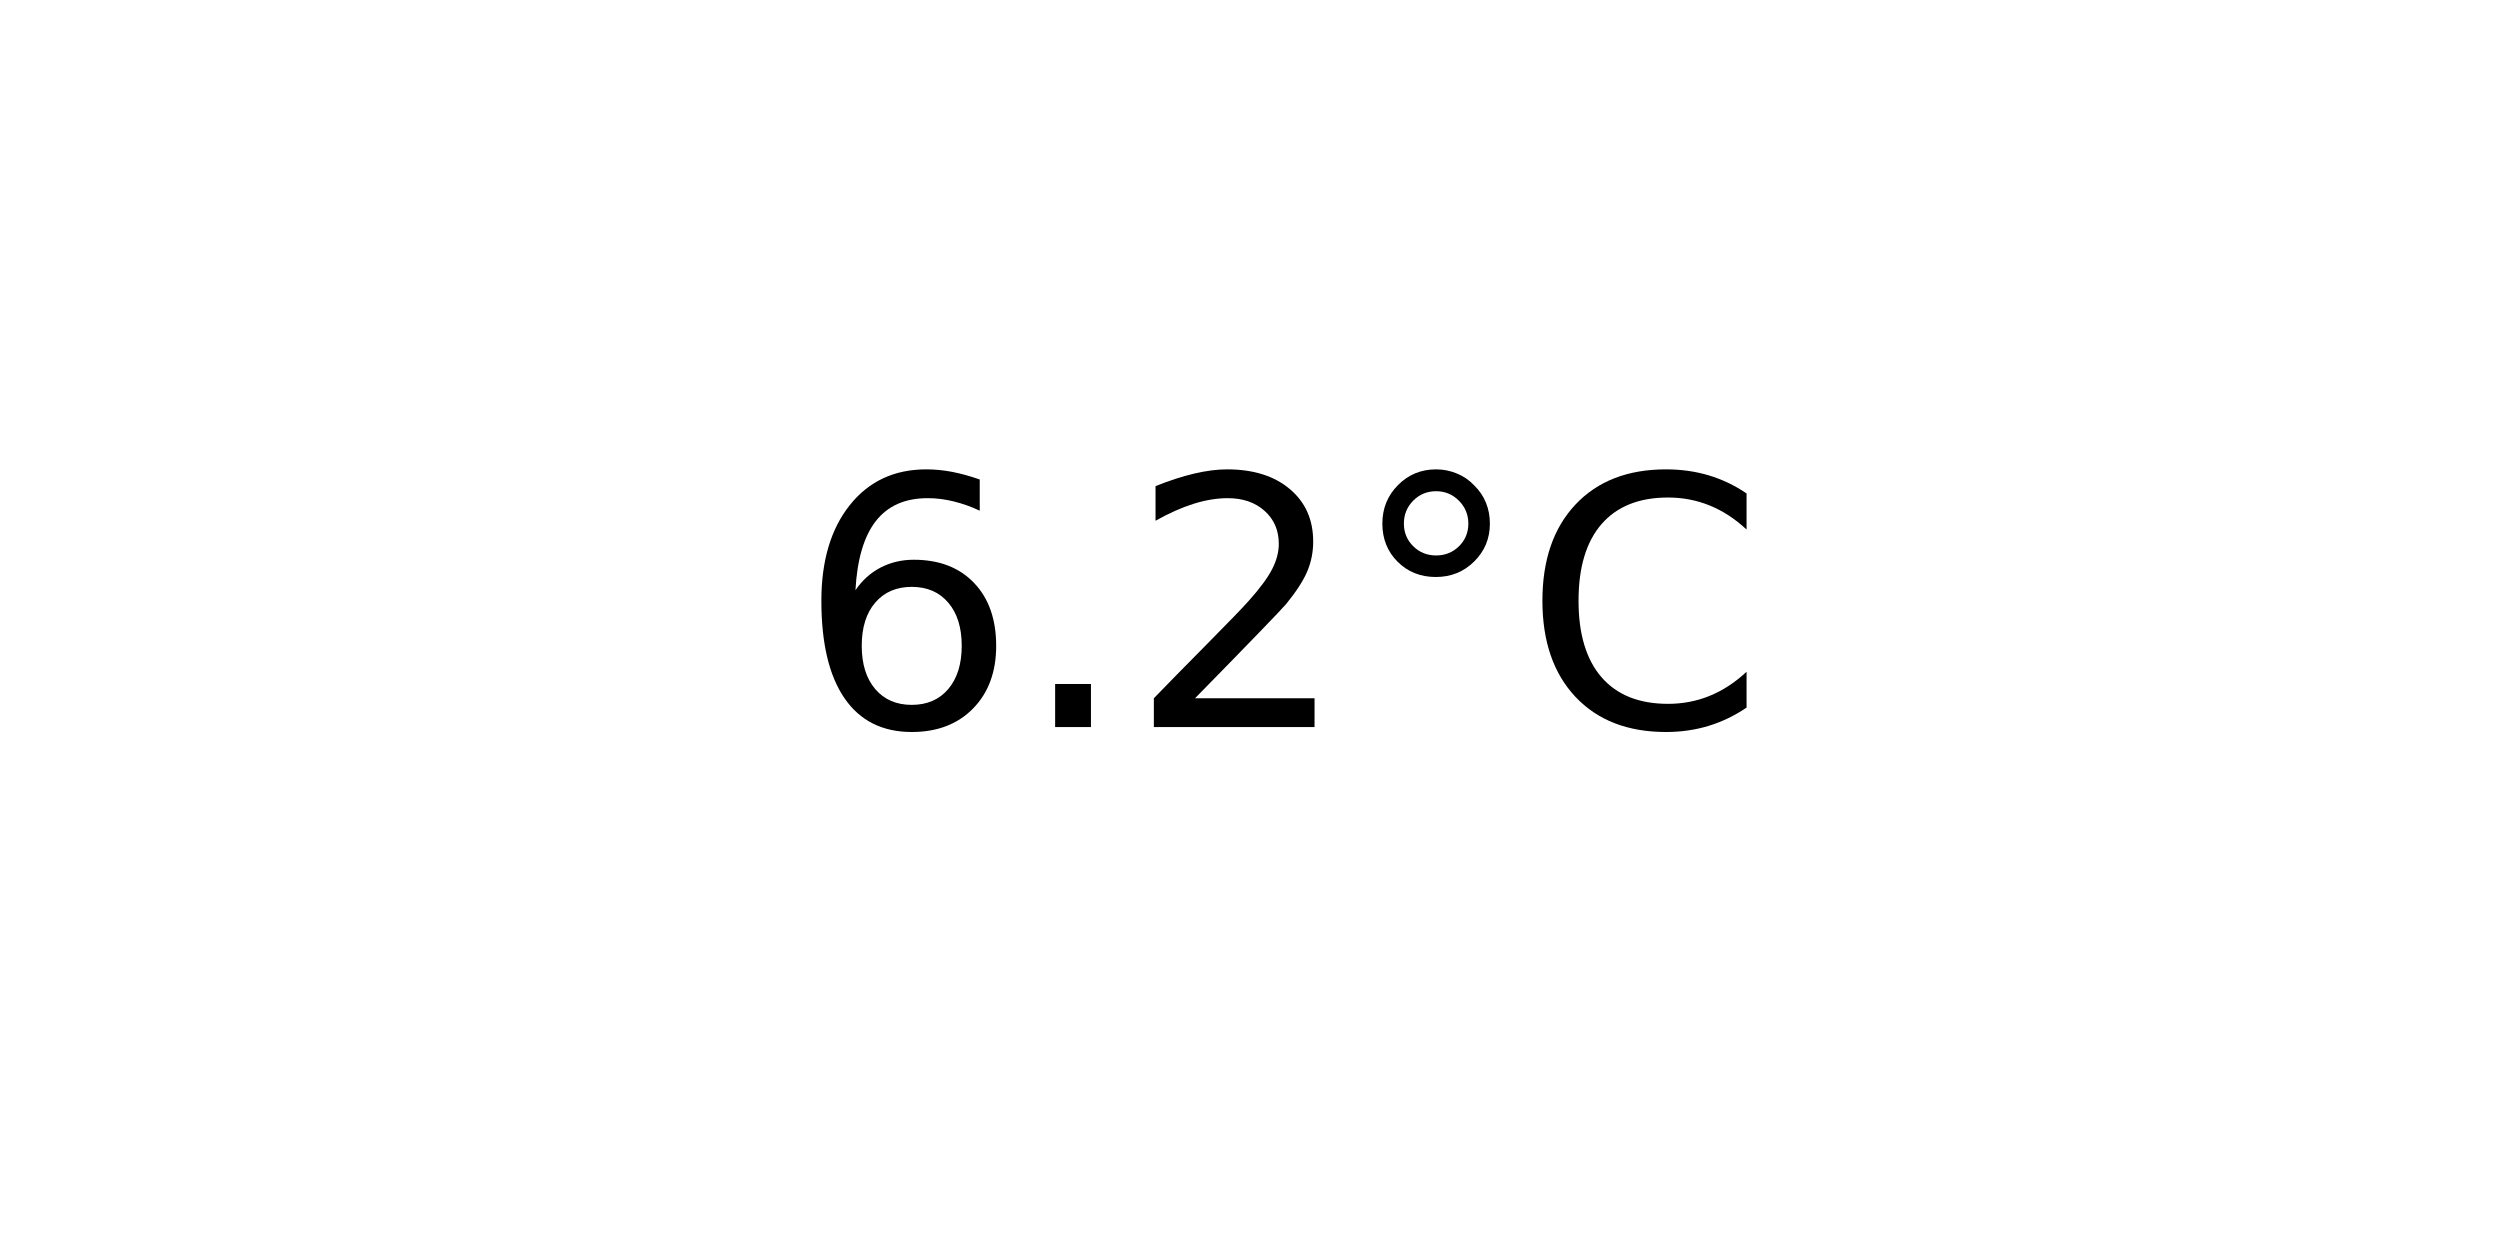
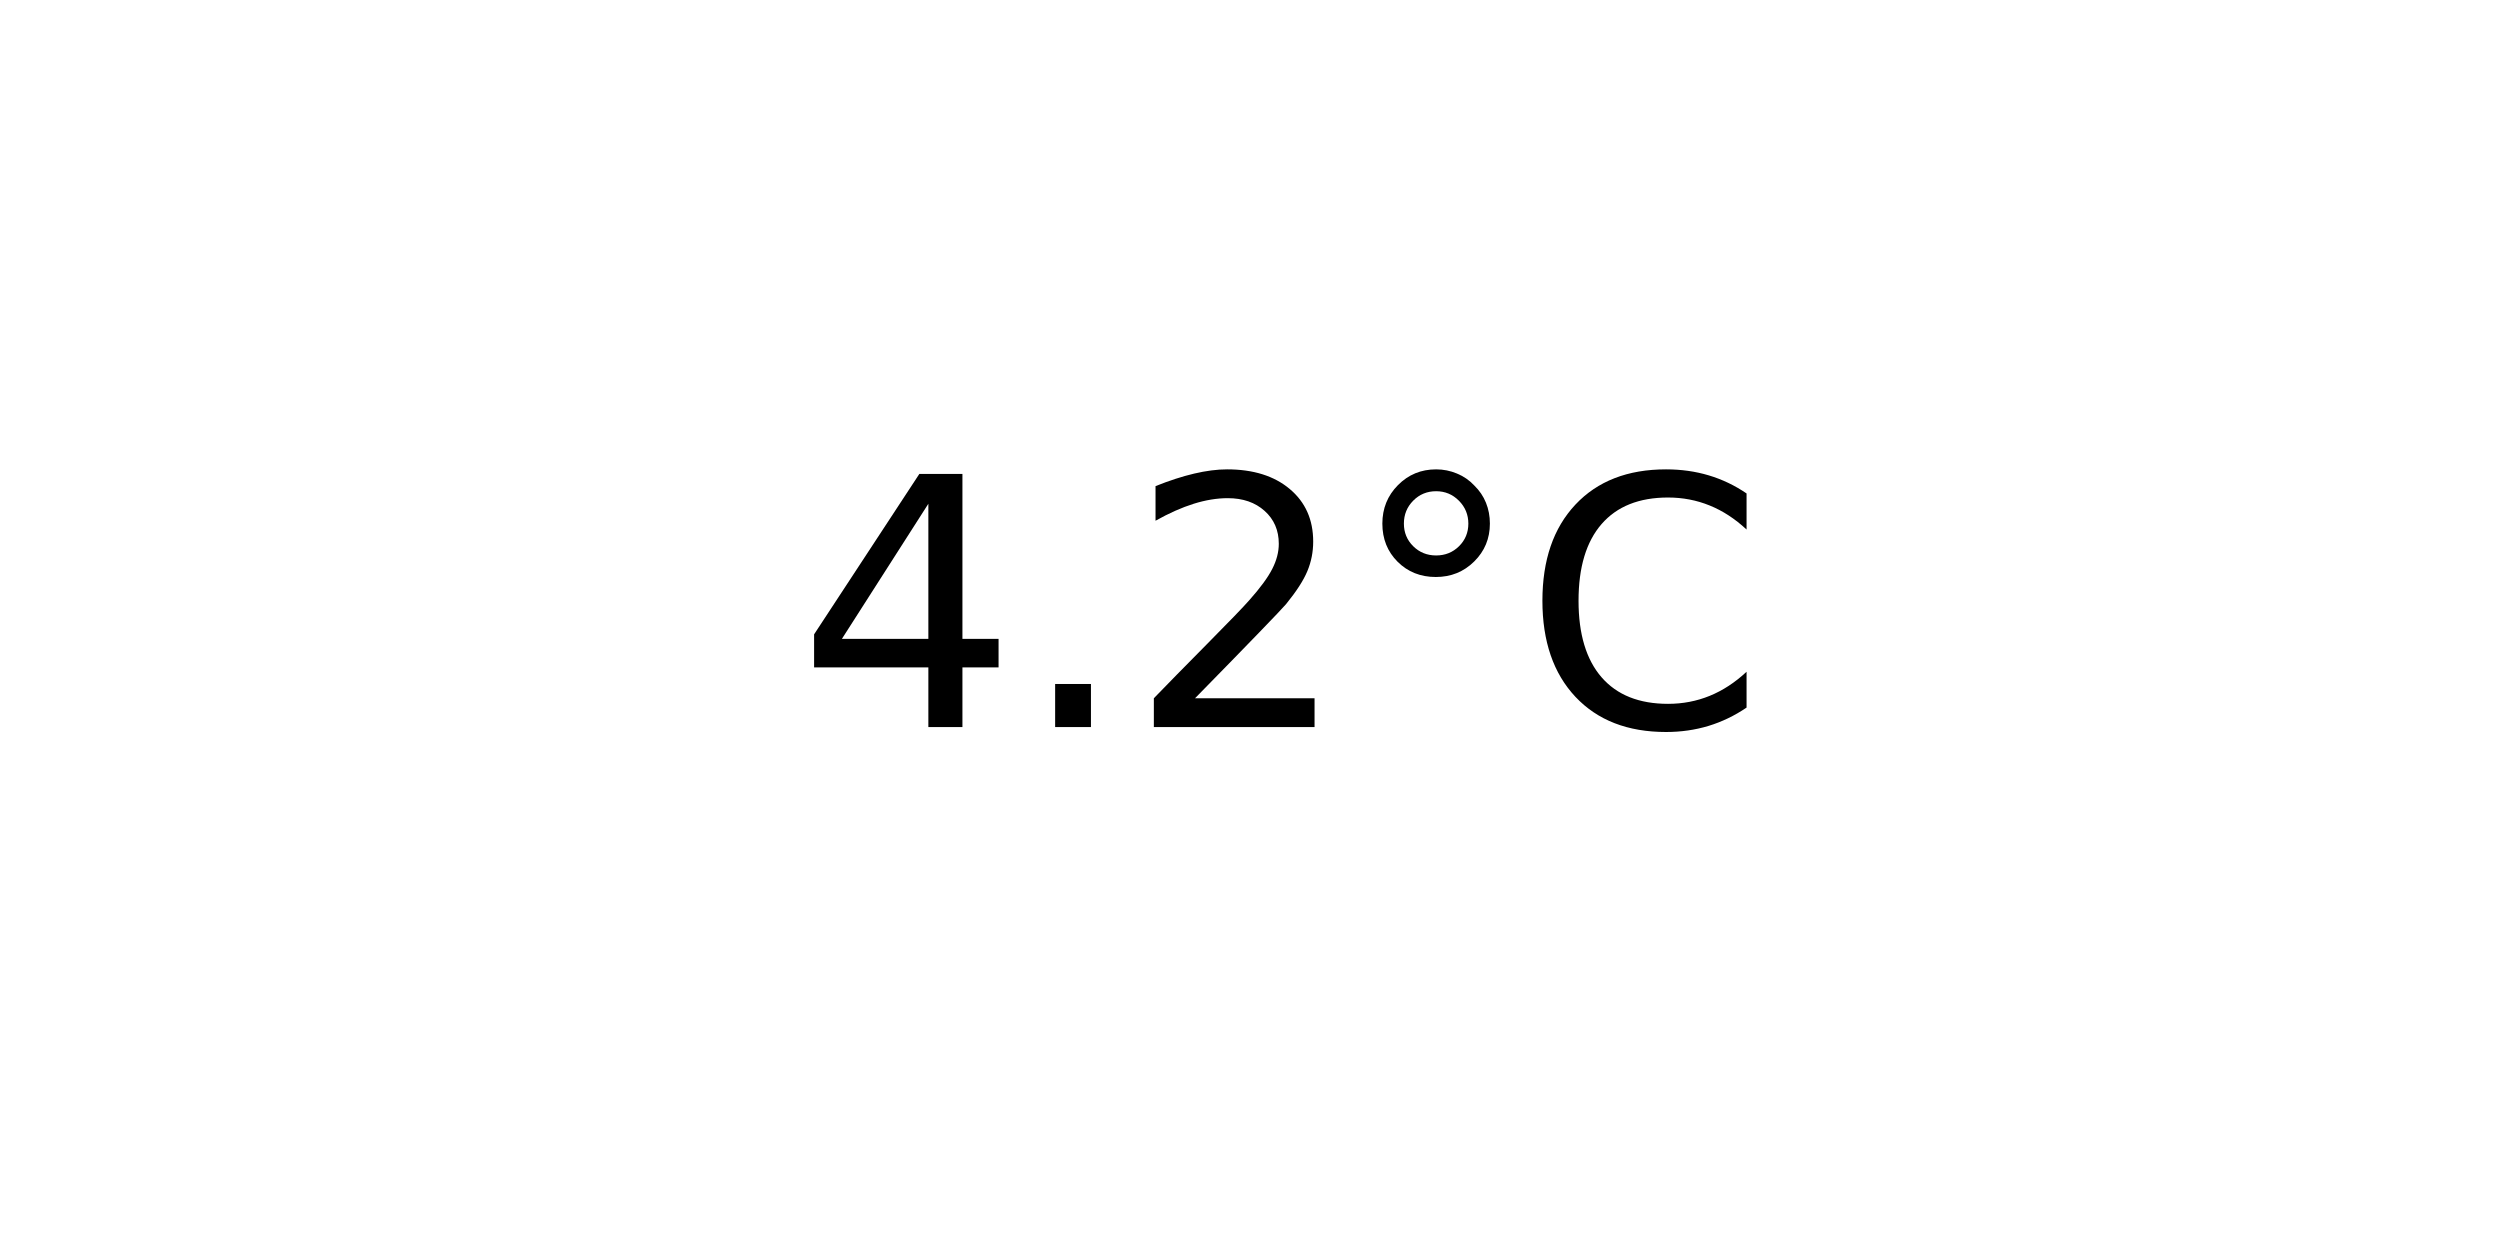
<svg xmlns="http://www.w3.org/2000/svg" xmlns:xlink="http://www.w3.org/1999/xlink" width="72pt" height="36pt" viewBox="0 0 72 36" version="1.1">
  <defs>
    <style type="text/css">*{stroke-linejoin: round; stroke-linecap: butt}</style>
  </defs>
  <g id="figure_1">
    <g id="axes_1">
      <g id="text_1">
        <g transform="translate(22.95703 20.93937) scale(0.1 -0.1)">
          <defs>
-             <path id="DejaVuSans-36" d="M 2113 2584  Q 1688 2584 1439 2293  Q 1191 2003 1191 1497  Q 1191 994 1439 701  Q 1688 409 2113 409  Q 2538 409 2786 701  Q 3034 994 3034 1497  Q 3034 2003 2786 2293  Q 2538 2584 2113 2584  z M 3366 4563  L 3366 3988  Q 3128 4100 2886 4159  Q 2644 4219 2406 4219  Q 1781 4219 1451 3797  Q 1122 3375 1075 2522  Q 1259 2794 1537 2939  Q 1816 3084 2150 3084  Q 2853 3084 3261 2657  Q 3669 2231 3669 1497  Q 3669 778 3244 343  Q 2819 -91 2113 -91  Q 1303 -91 875 529  Q 447 1150 447 2328  Q 447 3434 972 4092  Q 1497 4750 2381 4750  Q 2619 4750 2861 4703  Q 3103 4656 3366 4563  z " transform="scale(0.015625)" />
+             <path id="DejaVuSans-34" d="M 2419 4116  L 825 1625  L 2419 1625  L 2419 4116  z M 2253 4666  L 3047 4666  L 3047 1625  L 3713 1625  L 3713 1100  L 3047 1100  L 3047 0  L 2419 0  L 2419 1100  L 313 1100  L 313 1709  L 2253 4666  z " transform="scale(0.015625)" />
            <path id="DejaVuSans-2e" d="M 684 794  L 1344 794  L 1344 0  L 684 0  L 684 794  z " transform="scale(0.015625)" />
            <path id="DejaVuSans-32" d="M 1228 531  L 3431 531  L 3431 0  L 469 0  L 469 531  Q 828 903 1448 1529  Q 2069 2156 2228 2338  Q 2531 2678 2651 2914  Q 2772 3150 2772 3378  Q 2772 3750 2511 3984  Q 2250 4219 1831 4219  Q 1534 4219 1204 4116  Q 875 4013 500 3803  L 500 4441  Q 881 4594 1212 4672  Q 1544 4750 1819 4750  Q 2544 4750 2975 4387  Q 3406 4025 3406 3419  Q 3406 3131 3298 2873  Q 3191 2616 2906 2266  Q 2828 2175 2409 1742  Q 1991 1309 1228 531  z " transform="scale(0.015625)" />
            <path id="DejaVuSans-b0" d="M 1600 4347  Q 1350 4347 1178 4173  Q 1006 4000 1006 3750  Q 1006 3503 1178 3333  Q 1350 3163 1600 3163  Q 1850 3163 2022 3333  Q 2194 3503 2194 3750  Q 2194 3997 2020 4172  Q 1847 4347 1600 4347  z M 1600 4750  Q 1800 4750 1984 4673  Q 2169 4597 2303 4453  Q 2447 4313 2519 4134  Q 2591 3956 2591 3750  Q 2591 3338 2302 3052  Q 2013 2766 1594 2766  Q 1172 2766 890 3047  Q 609 3328 609 3750  Q 609 4169 896 4459  Q 1184 4750 1600 4750  z " transform="scale(0.015625)" />
            <path id="DejaVuSans-43" d="M 4122 4306  L 4122 3641  Q 3803 3938 3442 4084  Q 3081 4231 2675 4231  Q 1875 4231 1450 3742  Q 1025 3253 1025 2328  Q 1025 1406 1450 917  Q 1875 428 2675 428  Q 3081 428 3442 575  Q 3803 722 4122 1019  L 4122 359  Q 3791 134 3420 21  Q 3050 -91 2638 -91  Q 1578 -91 968 557  Q 359 1206 359 2328  Q 359 3453 968 4101  Q 1578 4750 2638 4750  Q 3056 4750 3426 4639  Q 3797 4528 4122 4306  z " transform="scale(0.015625)" />
          </defs>
-           <use xlink:href="#DejaVuSans-36" />
+           <use xlink:href="#DejaVuSans-34" />
          <use xlink:href="#DejaVuSans-2e" x="63.623" />
          <use xlink:href="#DejaVuSans-32" x="95.41" />
          <use xlink:href="#DejaVuSans-b0" x="159.033" />
          <use xlink:href="#DejaVuSans-43" x="209.033" />
        </g>
      </g>
    </g>
  </g>
</svg>
